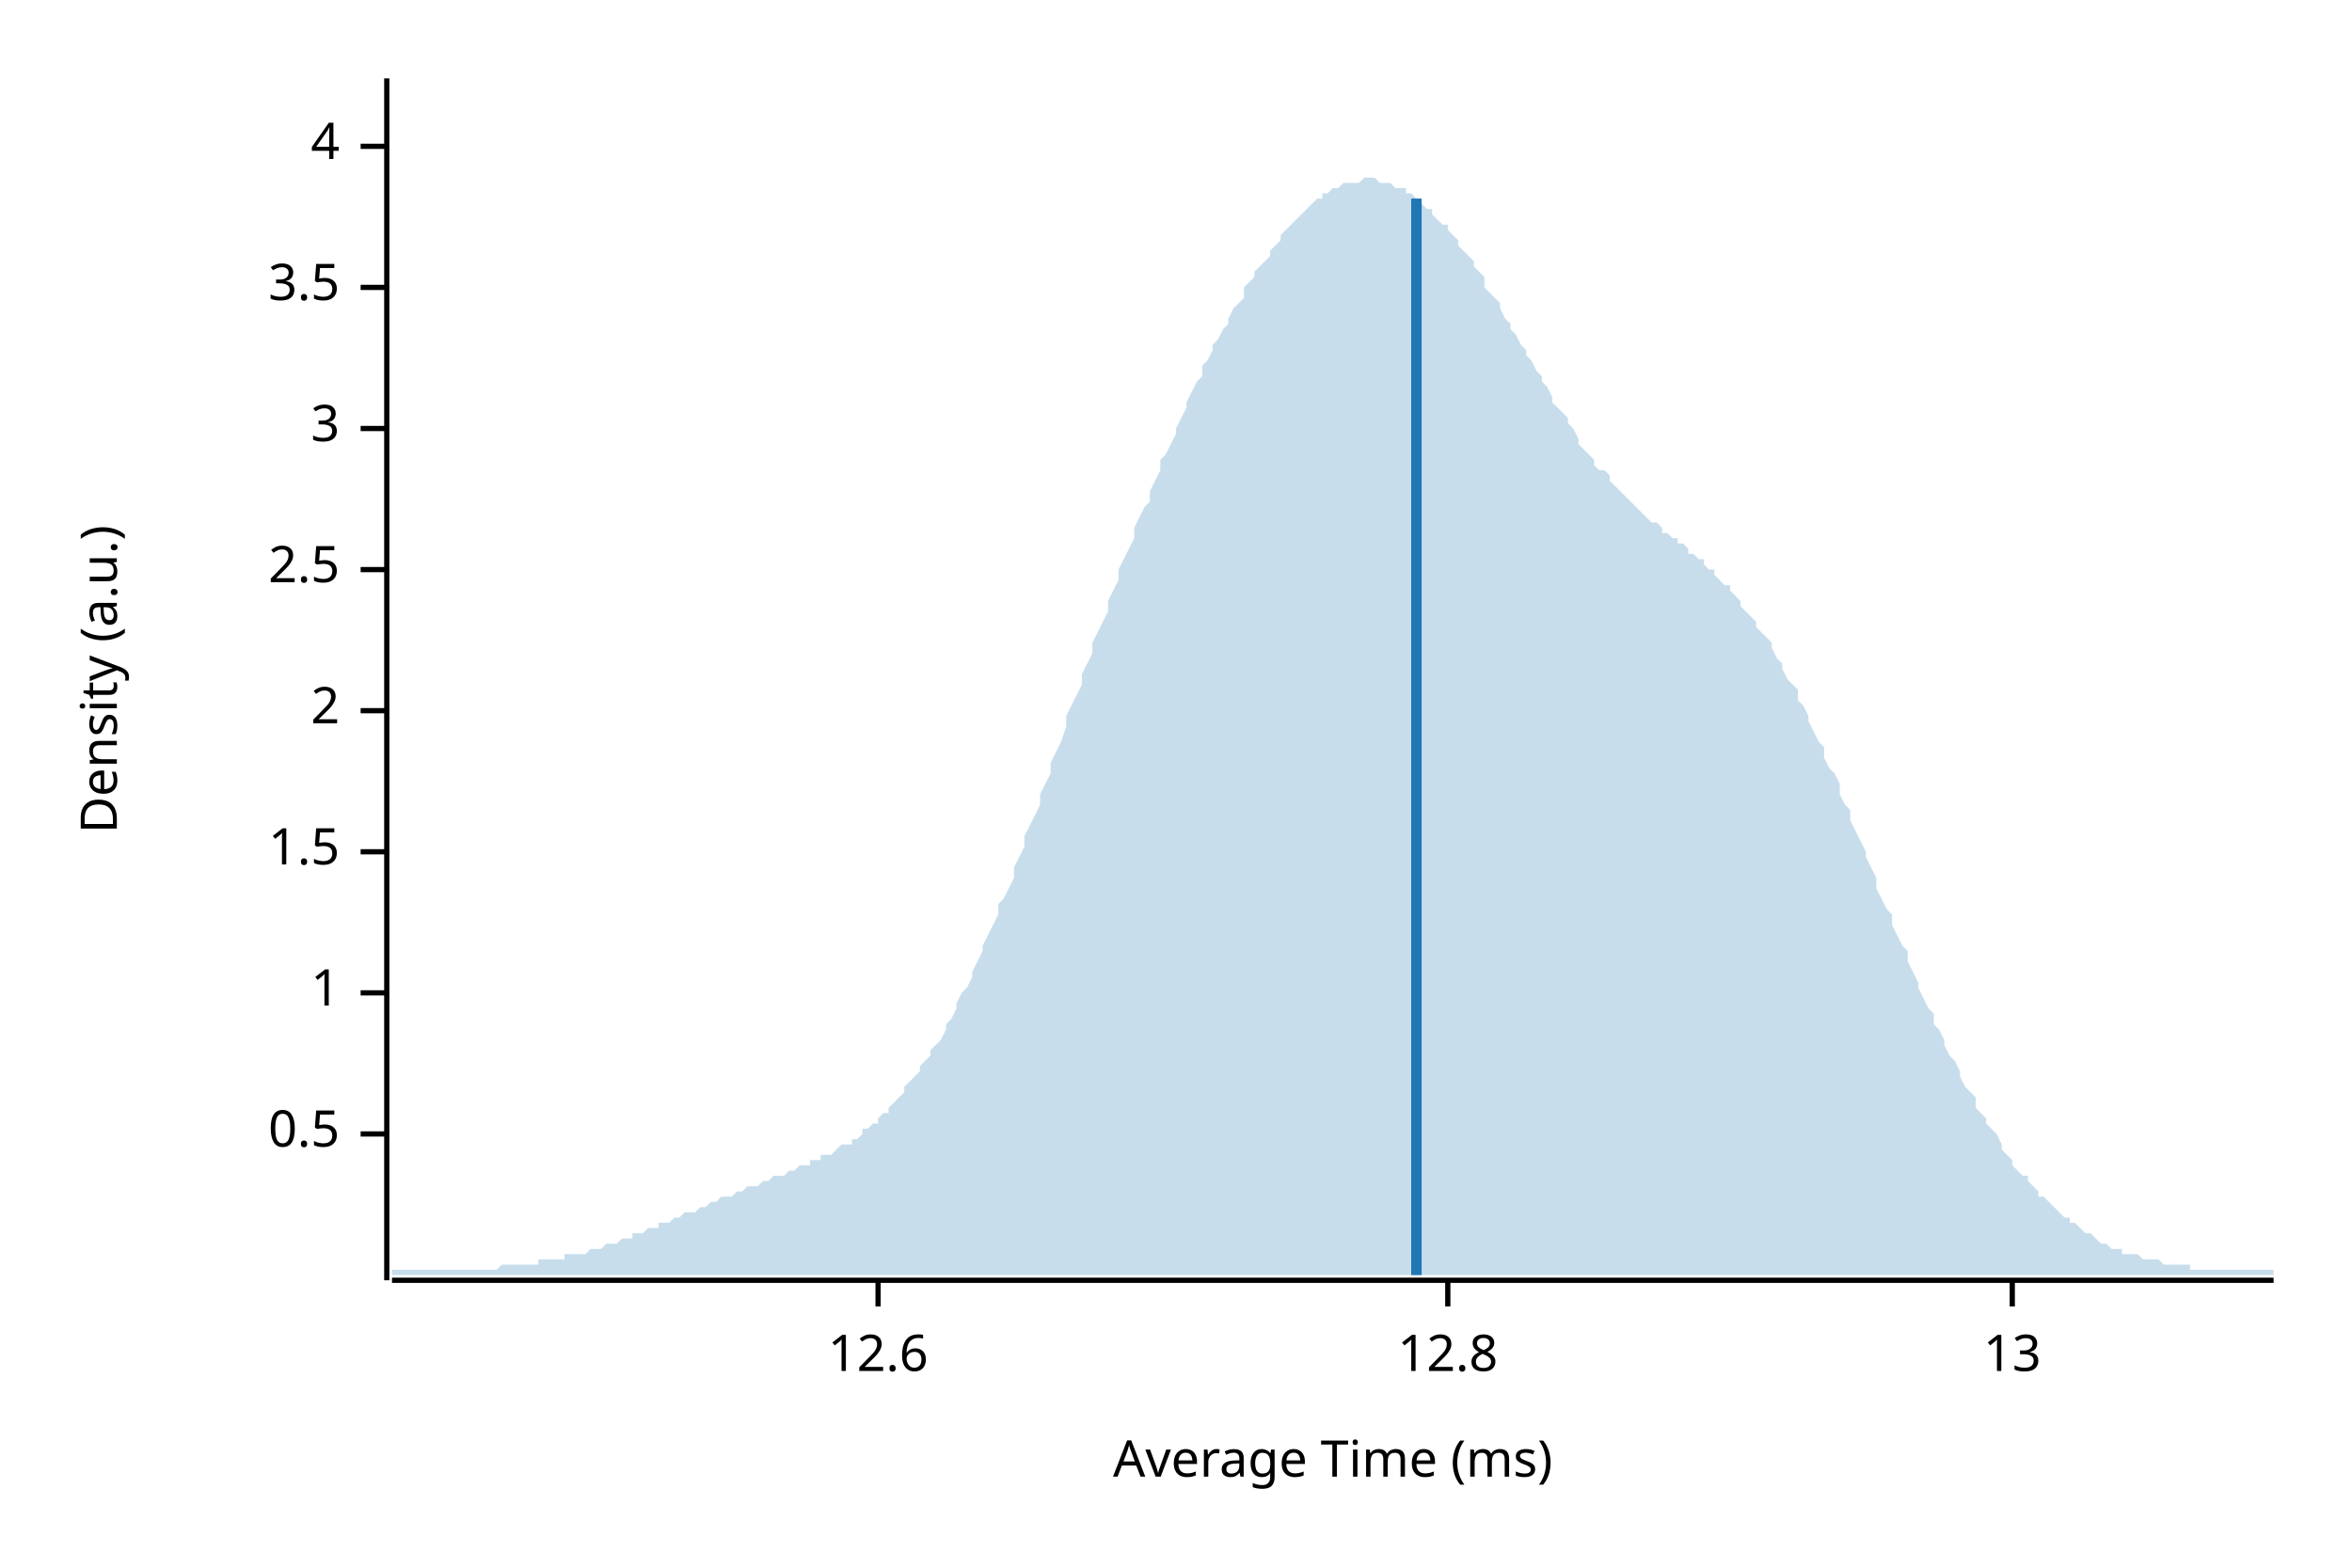
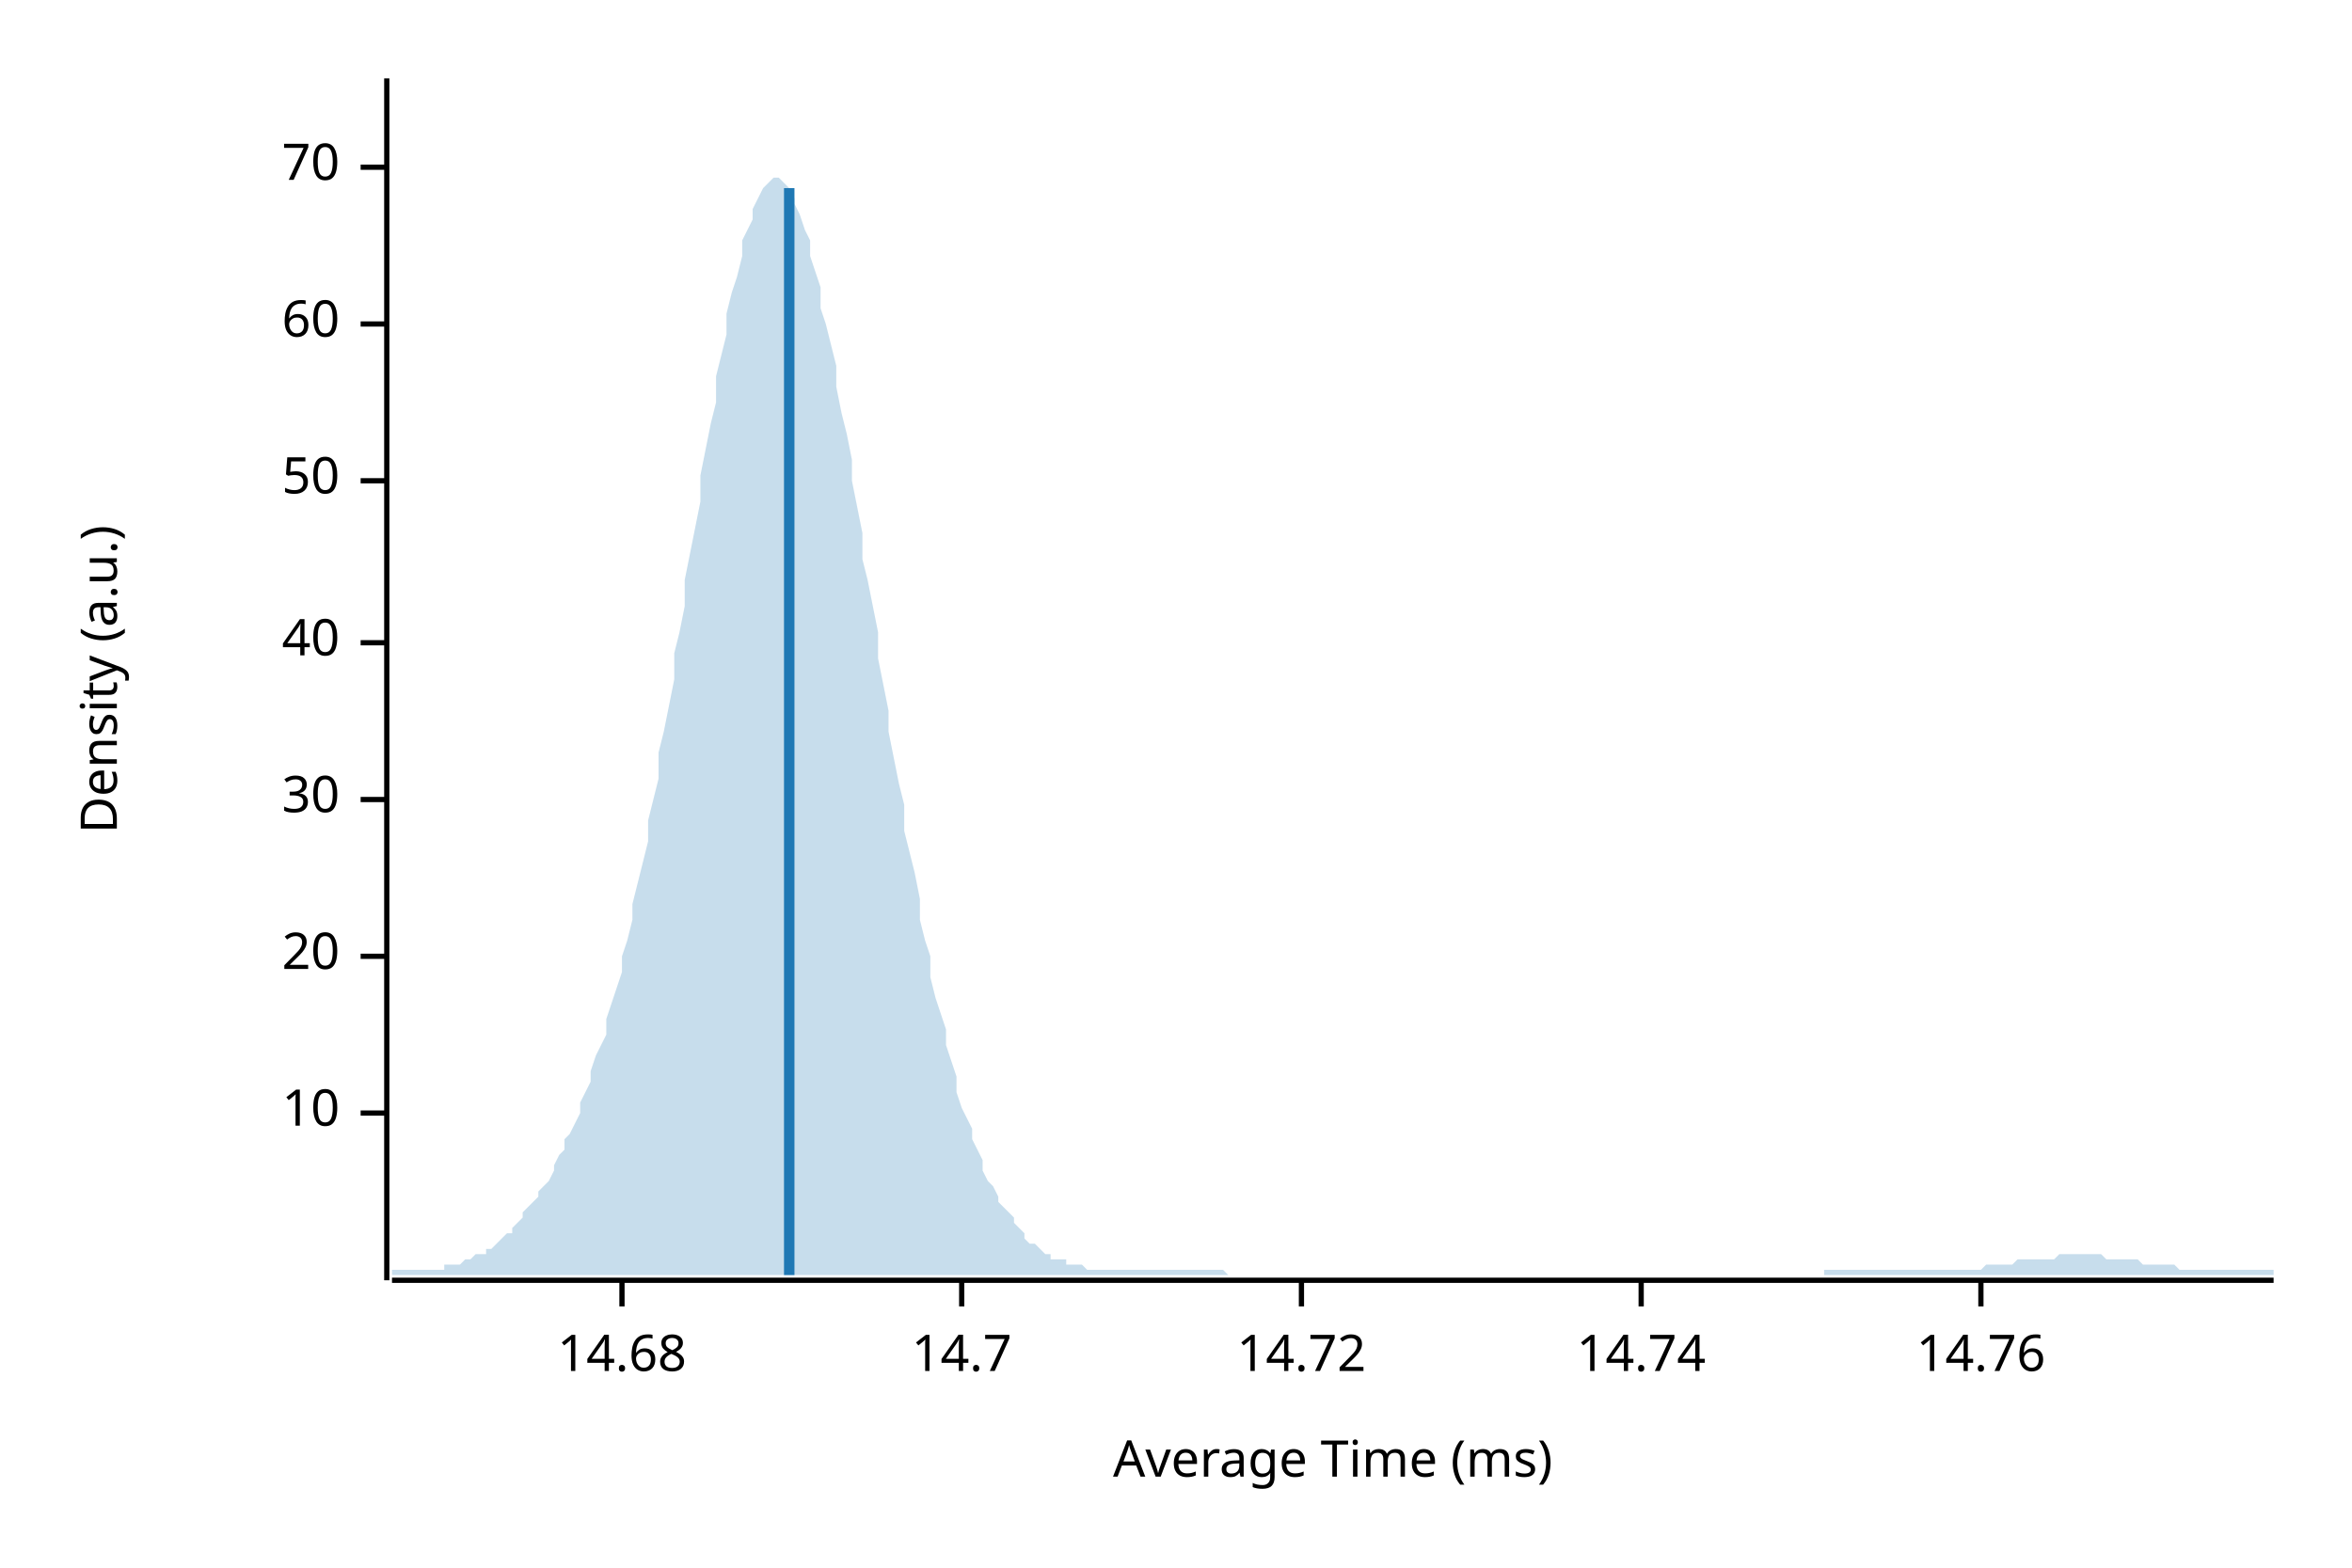
<svg xmlns="http://www.w3.org/2000/svg" width="450" height="300" viewBox="0 0 450 300">
  <text x="15" y="130" dy="0.76em" text-anchor="middle" font-family="sans-serif" font-size="9.677" opacity="1" fill="#000000" transform="rotate(270, 15, 130)">
Density (a.u.)
</text>
  <text x="255" y="285" dy="-0.5ex" text-anchor="middle" font-family="sans-serif" font-size="9.677" opacity="1" fill="#000000">
Average Time (ms)
</text>
  <polyline fill="none" opacity="1" stroke="#000000" stroke-width="1" points="74,15 74,245 " />
-   <text x="65" y="217" dy="0.5ex" text-anchor="end" font-family="sans-serif" font-size="9.677" opacity="1" fill="#000000">
- 0.5
+   <text x="65" y="213" dy="0.5ex" text-anchor="end" font-family="sans-serif" font-size="9.677" opacity="1" fill="#000000">
+ 10
</text>
-   <polyline fill="none" opacity="1" stroke="#000000" stroke-width="1" points="69,217 74,217 " />
-   <text x="65" y="190" dy="0.5ex" text-anchor="end" font-family="sans-serif" font-size="9.677" opacity="1" fill="#000000">
- 1
+   <polyline fill="none" opacity="1" stroke="#000000" stroke-width="1" points="69,213 74,213 " />
+   <text x="65" y="183" dy="0.5ex" text-anchor="end" font-family="sans-serif" font-size="9.677" opacity="1" fill="#000000">
+ 20
</text>
-   <polyline fill="none" opacity="1" stroke="#000000" stroke-width="1" points="69,190 74,190 " />
-   <text x="65" y="163" dy="0.5ex" text-anchor="end" font-family="sans-serif" font-size="9.677" opacity="1" fill="#000000">
- 1.5
+   <polyline fill="none" opacity="1" stroke="#000000" stroke-width="1" points="69,183 74,183 " />
+   <text x="65" y="153" dy="0.5ex" text-anchor="end" font-family="sans-serif" font-size="9.677" opacity="1" fill="#000000">
+ 30
</text>
-   <polyline fill="none" opacity="1" stroke="#000000" stroke-width="1" points="69,163 74,163 " />
-   <text x="65" y="136" dy="0.5ex" text-anchor="end" font-family="sans-serif" font-size="9.677" opacity="1" fill="#000000">
- 2
+   <polyline fill="none" opacity="1" stroke="#000000" stroke-width="1" points="69,153 74,153 " />
+   <text x="65" y="123" dy="0.5ex" text-anchor="end" font-family="sans-serif" font-size="9.677" opacity="1" fill="#000000">
+ 40
</text>
-   <polyline fill="none" opacity="1" stroke="#000000" stroke-width="1" points="69,136 74,136 " />
-   <text x="65" y="109" dy="0.5ex" text-anchor="end" font-family="sans-serif" font-size="9.677" opacity="1" fill="#000000">
- 2.5
+   <polyline fill="none" opacity="1" stroke="#000000" stroke-width="1" points="69,123 74,123 " />
+   <text x="65" y="92" dy="0.5ex" text-anchor="end" font-family="sans-serif" font-size="9.677" opacity="1" fill="#000000">
+ 50
</text>
-   <polyline fill="none" opacity="1" stroke="#000000" stroke-width="1" points="69,109 74,109 " />
-   <text x="65" y="82" dy="0.5ex" text-anchor="end" font-family="sans-serif" font-size="9.677" opacity="1" fill="#000000">
- 3
+   <polyline fill="none" opacity="1" stroke="#000000" stroke-width="1" points="69,92 74,92 " />
+   <text x="65" y="62" dy="0.5ex" text-anchor="end" font-family="sans-serif" font-size="9.677" opacity="1" fill="#000000">
+ 60
</text>
-   <polyline fill="none" opacity="1" stroke="#000000" stroke-width="1" points="69,82 74,82 " />
-   <text x="65" y="55" dy="0.5ex" text-anchor="end" font-family="sans-serif" font-size="9.677" opacity="1" fill="#000000">
- 3.5
+   <polyline fill="none" opacity="1" stroke="#000000" stroke-width="1" points="69,62 74,62 " />
+   <text x="65" y="32" dy="0.5ex" text-anchor="end" font-family="sans-serif" font-size="9.677" opacity="1" fill="#000000">
+ 70
</text>
-   <polyline fill="none" opacity="1" stroke="#000000" stroke-width="1" points="69,55 74,55 " />
-   <text x="65" y="28" dy="0.5ex" text-anchor="end" font-family="sans-serif" font-size="9.677" opacity="1" fill="#000000">
- 4
+   <polyline fill="none" opacity="1" stroke="#000000" stroke-width="1" points="69,32 74,32 " />
+   <polyline fill="none" opacity="1" stroke="#000000" stroke-width="1" points="75,245 435,245 " />
+   <text x="119" y="255" dy="0.76em" text-anchor="middle" font-family="sans-serif" font-size="9.677" opacity="1" fill="#000000">
+ 14.68
</text>
-   <polyline fill="none" opacity="1" stroke="#000000" stroke-width="1" points="69,28 74,28 " />
-   <polyline fill="none" opacity="1" stroke="#000000" stroke-width="1" points="75,245 435,245 " />
-   <text x="168" y="255" dy="0.76em" text-anchor="middle" font-family="sans-serif" font-size="9.677" opacity="1" fill="#000000">
- 12.6
+   <polyline fill="none" opacity="1" stroke="#000000" stroke-width="1" points="119,245 119,250 " />
+   <text x="184" y="255" dy="0.76em" text-anchor="middle" font-family="sans-serif" font-size="9.677" opacity="1" fill="#000000">
+ 14.7
</text>
-   <polyline fill="none" opacity="1" stroke="#000000" stroke-width="1" points="168,245 168,250 " />
-   <text x="277" y="255" dy="0.76em" text-anchor="middle" font-family="sans-serif" font-size="9.677" opacity="1" fill="#000000">
- 12.8
+   <polyline fill="none" opacity="1" stroke="#000000" stroke-width="1" points="184,245 184,250 " />
+   <text x="249" y="255" dy="0.76em" text-anchor="middle" font-family="sans-serif" font-size="9.677" opacity="1" fill="#000000">
+ 14.72
</text>
-   <polyline fill="none" opacity="1" stroke="#000000" stroke-width="1" points="277,245 277,250 " />
-   <text x="385" y="255" dy="0.76em" text-anchor="middle" font-family="sans-serif" font-size="9.677" opacity="1" fill="#000000">
- 13
+   <polyline fill="none" opacity="1" stroke="#000000" stroke-width="1" points="249,245 249,250 " />
+   <text x="314" y="255" dy="0.76em" text-anchor="middle" font-family="sans-serif" font-size="9.677" opacity="1" fill="#000000">
+ 14.74
</text>
-   <polyline fill="none" opacity="1" stroke="#000000" stroke-width="1" points="385,245 385,250 " />
-   <polygon opacity="0.25" fill="#1F78B4" points="75,243 75,243 76,243 77,243 77,243 78,243 79,243 80,243 80,243 81,243 82,243 82,243 83,243 84,243 85,243 85,243 86,243 87,243 87,243 88,243 89,243 90,243 90,243 91,243 92,243 93,243 93,243 94,243 95,243 95,243 96,242 97,242 98,242 98,242 99,242 100,242 100,242 101,242 102,242 103,242 103,241 104,241 105,241 106,241 106,241 107,241 108,241 108,240 109,240 110,240 111,240 111,240 112,240 113,239 113,239 114,239 115,239 116,238 116,238 117,238 118,238 119,237 119,237 120,237 121,237 121,236 122,236 123,236 124,235 124,235 125,235 126,235 126,234 127,234 128,234 129,233 129,233 130,233 131,232 131,232 132,232 133,232 134,231 134,231 135,231 136,230 137,230 137,230 138,229 139,229 139,229 140,229 141,228 142,228 142,228 143,227 144,227 144,227 145,227 146,226 147,226 147,226 148,225 149,225 150,225 150,225 151,224 152,224 152,224 153,223 154,223 155,223 155,222 156,222 157,222 157,221 158,221 159,221 160,220 160,220 161,219 162,219 163,219 163,218 164,218 165,217 165,216 166,216 167,215 168,215 168,214 169,213 170,213 170,212 171,211 172,210 173,209 173,208 174,207 175,206 176,205 176,204 177,203 178,202 178,201 179,200 180,199 181,197 181,196 182,195 183,193 183,192 184,190 185,189 186,187 186,186 187,184 188,182 188,181 189,179 190,177 191,175 191,173 192,172 193,170 194,168 194,166 195,164 196,162 196,160 197,158 198,156 199,154 199,152 200,150 201,148 201,146 202,144 203,142 204,139 204,137 205,135 206,133 207,131 207,129 208,127 209,125 209,123 210,121 211,119 212,117 212,115 213,113 214,111 214,109 215,107 216,105 217,103 217,101 218,99 219,97 220,96 220,94 221,92 222,90 222,88 223,87 224,85 225,83 225,82 226,80 227,78 227,77 228,75 229,73 230,72 230,70 231,69 232,67 232,66 233,65 234,63 235,62 235,61 236,59 237,58 238,57 238,55 239,54 240,53 240,52 241,51 242,50 243,49 243,48 244,47 245,46 245,45 246,44 247,43 248,42 248,42 249,41 250,40 251,39 251,39 252,38 253,38 253,37 254,37 255,36 256,36 256,36 257,35 258,35 258,35 259,35 260,35 261,34 261,34 262,34 263,34 264,35 264,35 265,35 266,35 266,35 267,36 268,36 269,36 269,37 270,37 271,38 271,38 272,39 273,40 274,40 274,41 275,42 276,43 277,43 277,44 278,45 279,46 279,47 280,48 281,49 282,50 282,51 283,52 284,53 284,55 285,56 286,57 287,58 287,59 288,61 289,62 289,63 290,64 291,66 292,67 292,68 293,69 294,71 295,72 295,73 296,74 297,76 297,77 298,78 299,79 300,80 300,81 301,82 302,84 302,85 303,86 304,87 305,88 305,89 306,90 307,90 308,91 308,92 309,93 310,94 310,94 311,95 312,96 313,97 313,97 314,98 315,99 315,99 316,100 317,100 318,101 318,102 319,102 320,103 321,103 321,104 322,104 323,105 323,106 324,106 325,107 326,107 326,108 327,109 328,109 328,110 329,111 330,112 331,112 331,113 332,114 333,115 333,116 334,117 335,118 336,119 336,120 337,121 338,122 339,123 339,124 340,126 341,127 341,128 342,130 343,131 344,132 344,134 345,135 346,137 346,138 347,140 348,142 349,143 349,145 350,147 351,148 352,150 352,152 353,154 354,155 354,157 355,159 356,161 357,163 357,164 358,166 359,168 359,170 360,172 361,174 362,175 362,177 363,179 364,181 365,182 365,184 366,186 367,188 367,189 368,191 369,193 370,194 370,196 371,197 372,199 372,200 373,202 374,203 375,205 375,206 376,208 377,209 378,210 378,212 379,213 380,214 380,215 381,216 382,217 383,219 383,220 384,221 385,222 385,223 386,224 387,225 388,225 388,226 389,227 390,228 390,229 391,229 392,230 393,231 393,231 394,232 395,233 396,233 396,234 397,234 398,235 398,235 399,236 400,236 401,237 401,237 402,238 403,238 403,238 404,239 405,239 406,239 406,240 407,240 408,240 409,240 409,240 410,241 411,241 411,241 412,241 413,241 414,242 414,242 415,242 416,242 416,242 417,242 418,242 419,242 419,243 420,243 421,243 422,243 422,243 423,243 424,243 424,243 425,243 426,243 427,243 427,243 428,243 429,243 429,243 430,243 431,243 432,243 432,243 433,243 434,243 435,243 435,244 75,244 " />
-   <polyline fill="none" opacity="1" stroke="#1F78B4" stroke-width="2" points="271,244 271,38 " />
+   <polyline fill="none" opacity="1" stroke="#000000" stroke-width="1" points="314,245 314,250 " />
+   <text x="379" y="255" dy="0.76em" text-anchor="middle" font-family="sans-serif" font-size="9.677" opacity="1" fill="#000000">
+ 14.76
+ </text>
+   <polyline fill="none" opacity="1" stroke="#000000" stroke-width="1" points="379,245 379,250 " />
+   <polygon opacity="0.25" fill="#1F78B4" points="75,243 75,243 76,243 77,243 77,243 78,243 79,243 80,243 80,243 81,243 82,243 82,243 83,243 84,243 85,243 85,242 86,242 87,242 87,242 88,242 89,241 90,241 90,241 91,240 92,240 93,240 93,239 94,239 95,238 95,238 96,237 97,236 98,236 98,235 99,234 100,233 100,232 101,231 102,230 103,229 103,228 104,227 105,226 106,224 106,223 107,221 108,220 108,218 109,217 110,215 111,213 111,211 112,209 113,207 113,205 114,202 115,200 116,198 116,195 117,192 118,189 119,186 119,183 120,180 121,176 121,173 122,169 123,165 124,161 124,157 125,153 126,149 126,144 127,140 128,135 129,130 129,125 130,121 131,116 131,111 132,106 133,101 134,96 134,91 135,86 136,81 137,77 137,72 138,68 139,64 139,60 140,56 141,53 142,49 142,46 143,44 144,42 144,40 145,38 146,36 147,35 147,35 148,34 149,34 150,35 150,35 151,36 152,38 152,39 153,41 154,44 155,46 155,49 156,52 157,55 157,59 158,62 159,66 160,70 160,74 161,79 162,83 163,88 163,92 164,97 165,102 165,107 166,111 167,116 168,121 168,126 169,131 170,136 170,140 171,145 172,150 173,154 173,159 174,163 175,167 176,172 176,176 177,180 178,183 178,187 179,191 180,194 181,197 181,200 182,203 183,206 183,209 184,212 185,214 186,216 186,218 187,220 188,222 188,224 189,226 190,227 191,229 191,230 192,231 193,232 194,233 194,234 195,235 196,236 196,237 197,238 198,238 199,239 199,239 200,240 201,240 201,241 202,241 203,241 204,241 204,242 205,242 206,242 207,242 207,242 208,243 209,243 209,243 210,243 211,243 212,243 212,243 213,243 214,243 214,243 215,243 216,243 217,243 217,243 218,243 219,243 220,243 220,243 221,243 222,243 222,243 223,243 224,243 225,243 225,243 226,243 227,243 227,243 228,243 229,243 230,243 230,243 231,243 232,243 232,243 233,243 234,243 235,244 235,244 236,244 237,244 238,244 238,244 239,244 240,244 240,244 241,244 242,244 243,244 243,244 244,244 245,244 245,244 246,244 247,244 248,244 248,244 249,244 250,244 251,244 251,244 252,244 253,244 253,244 254,244 255,244 256,244 256,244 257,244 258,244 258,244 259,244 260,244 261,244 261,244 262,244 263,244 264,244 264,244 265,244 266,244 266,244 267,244 268,244 269,244 269,244 270,244 271,244 271,244 272,244 273,244 274,244 274,244 275,244 276,244 277,244 277,244 278,244 279,244 279,244 280,244 281,244 282,244 282,244 283,244 284,244 284,244 285,244 286,244 287,244 287,244 288,244 289,244 289,244 290,244 291,244 292,244 292,244 293,244 294,244 295,244 295,244 296,244 297,244 297,244 298,244 299,244 300,244 300,244 301,244 302,244 302,244 303,244 304,244 305,244 305,244 306,244 307,244 308,244 308,244 309,244 310,244 310,244 311,244 312,244 313,244 313,244 314,244 315,244 315,244 316,244 317,244 318,244 318,244 319,244 320,244 321,244 321,244 322,244 323,244 323,244 324,244 325,244 326,244 326,244 327,244 328,244 328,244 329,244 330,244 331,244 331,244 332,244 333,244 333,244 334,244 335,244 336,244 336,244 337,244 338,244 339,244 339,244 340,244 341,244 341,244 342,244 343,244 344,244 344,244 345,244 346,244 346,244 347,244 348,244 349,244 349,243 350,243 351,243 352,243 352,243 353,243 354,243 354,243 355,243 356,243 357,243 357,243 358,243 359,243 359,243 360,243 361,243 362,243 362,243 363,243 364,243 365,243 365,243 366,243 367,243 367,243 368,243 369,243 370,243 370,243 371,243 372,243 372,243 373,243 374,243 375,243 375,243 376,243 377,243 378,243 378,243 379,243 380,242 380,242 381,242 382,242 383,242 383,242 384,242 385,242 385,242 386,241 387,241 388,241 388,241 389,241 390,241 390,241 391,241 392,241 393,241 393,241 394,240 395,240 396,240 396,240 397,240 398,240 398,240 399,240 400,240 401,240 401,240 402,240 403,241 403,241 404,241 405,241 406,241 406,241 407,241 408,241 409,241 409,241 410,242 411,242 411,242 412,242 413,242 414,242 414,242 415,242 416,242 416,242 417,243 418,243 419,243 419,243 420,243 421,243 422,243 422,243 423,243 424,243 424,243 425,243 426,243 427,243 427,243 428,243 429,243 429,243 430,243 431,243 432,243 432,243 433,243 434,243 435,243 435,244 75,244 " />
+   <polyline fill="none" opacity="1" stroke="#1F78B4" stroke-width="2" points="151,244 151,36 " />
</svg>
